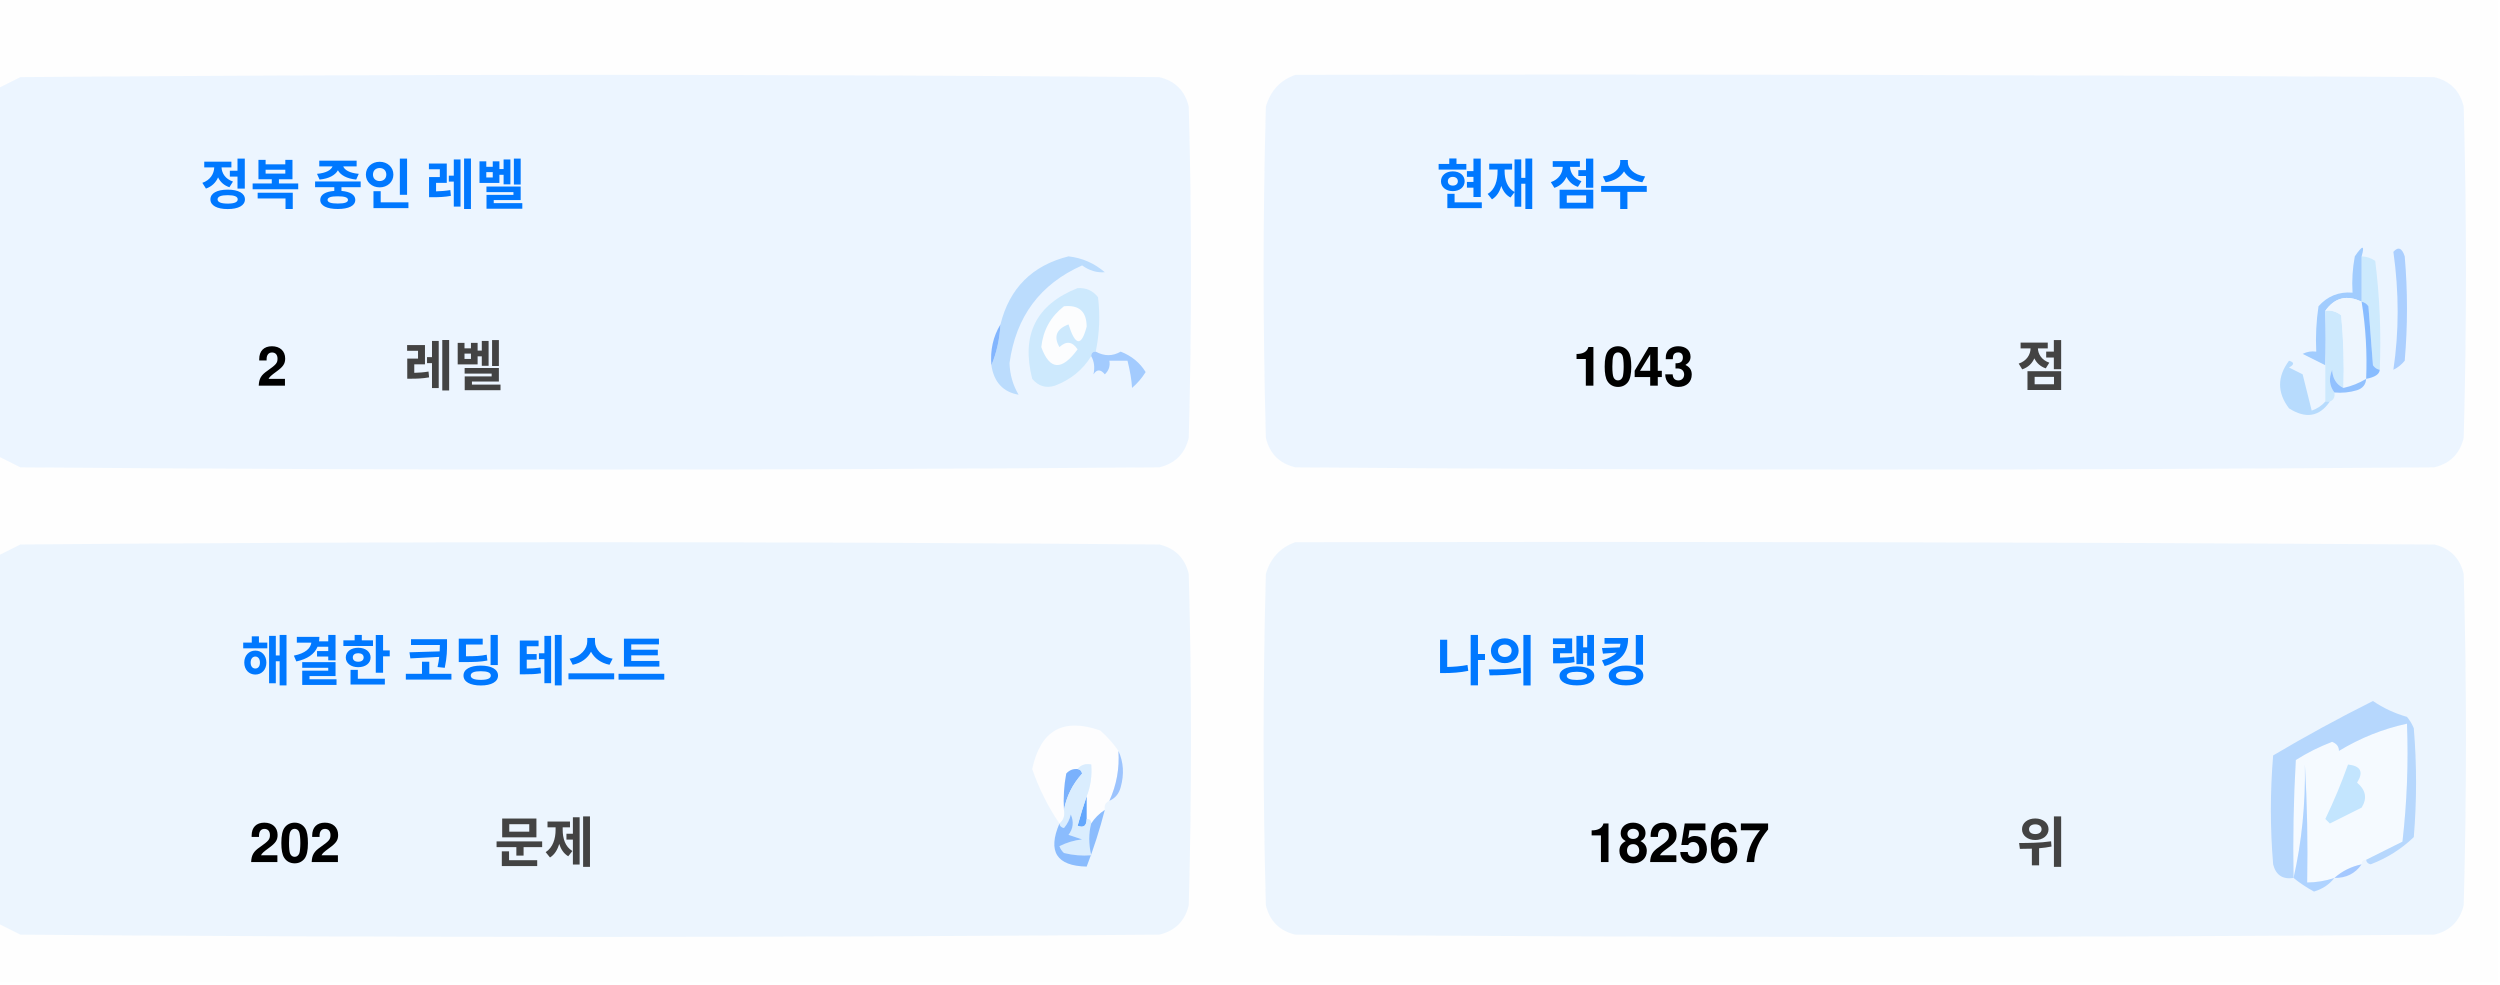
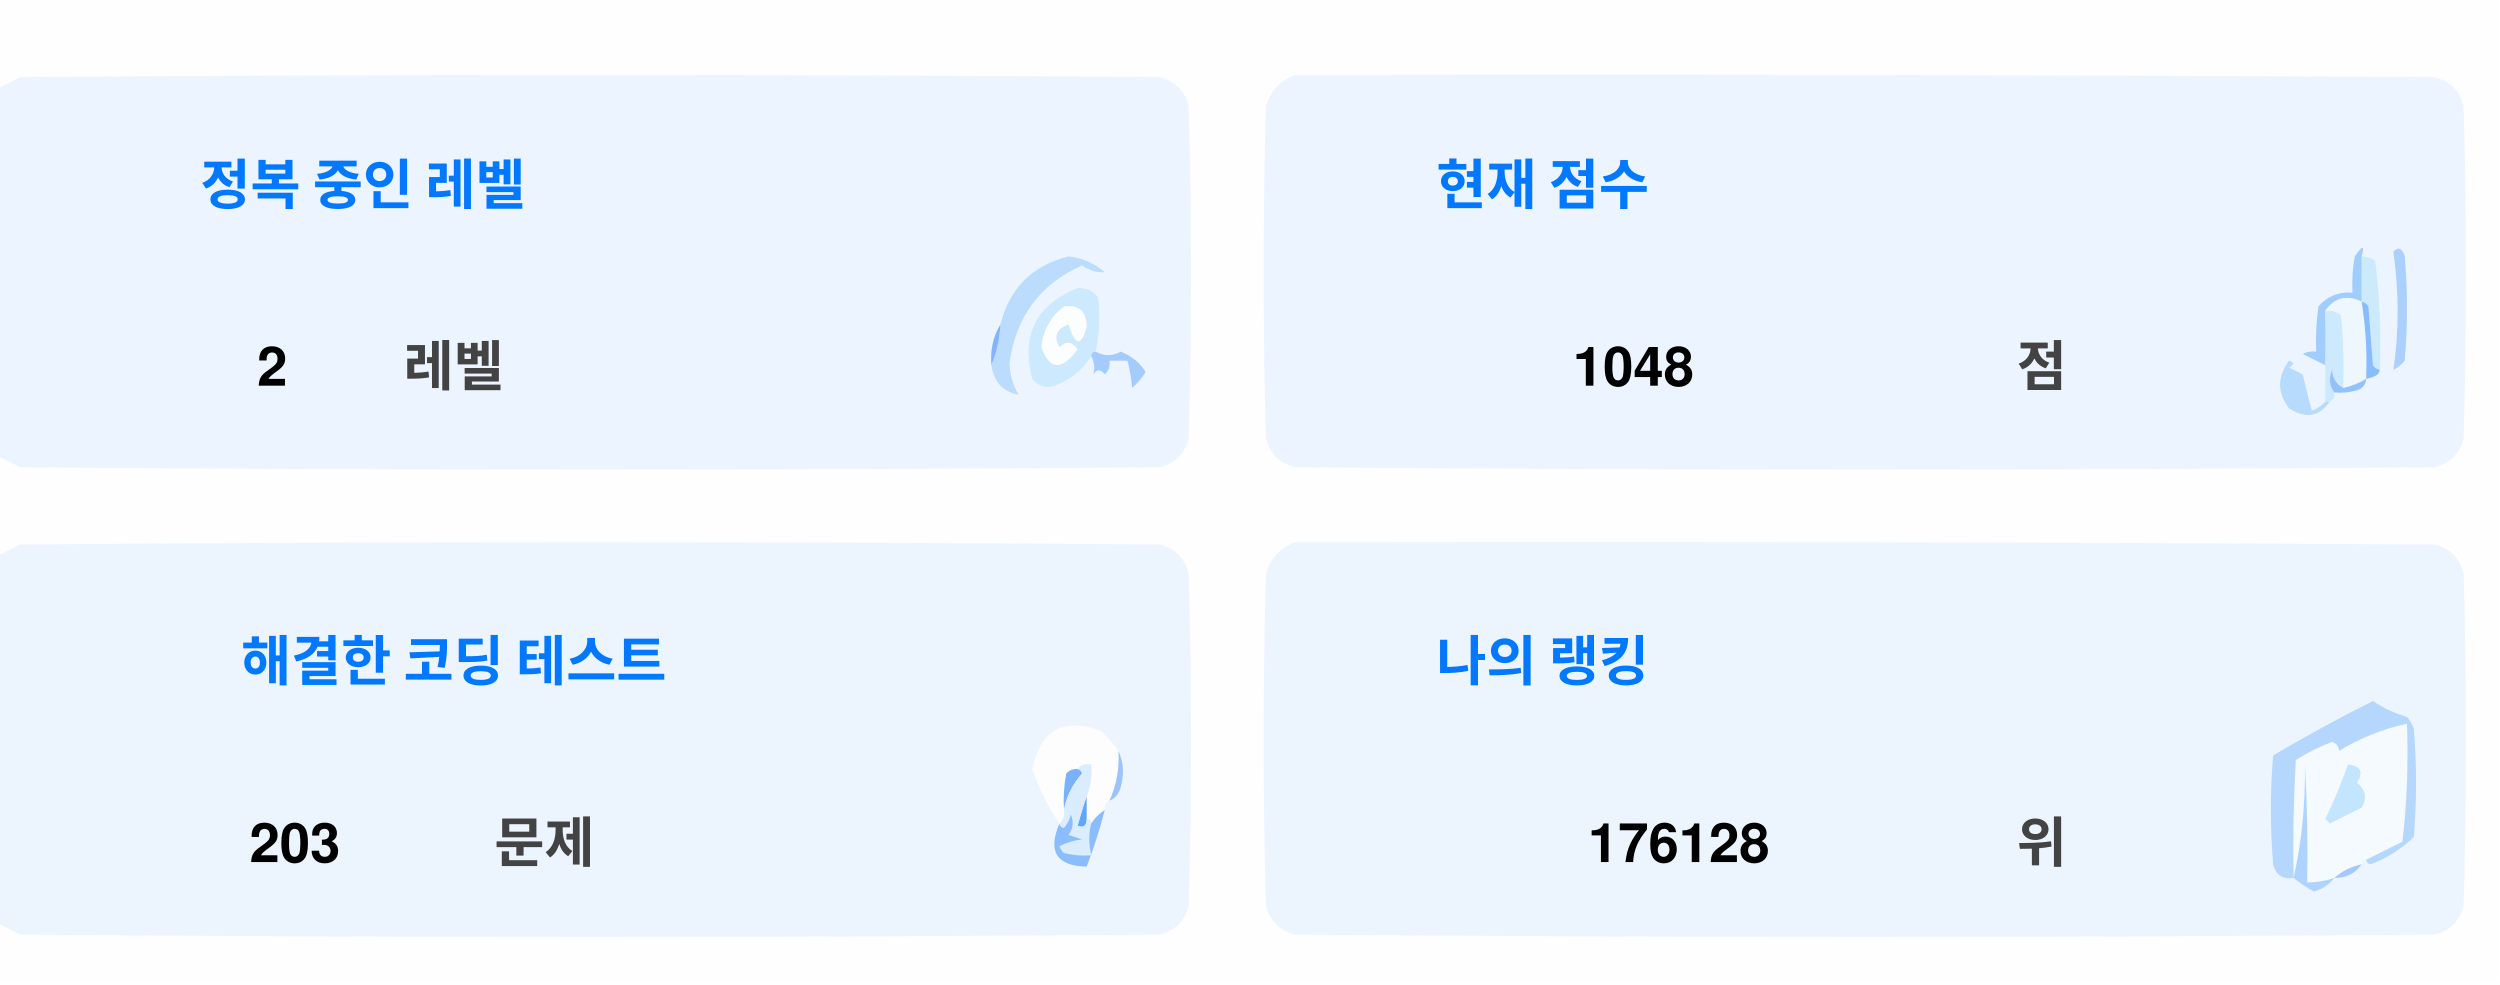
<svg xmlns="http://www.w3.org/2000/svg" version="1.1" width="551px" height="217px" style="shape-rendering:geometricPrecision; text-rendering:geometricPrecision; image-rendering:optimizeQuality; fill-rule:evenodd; clip-rule:evenodd">
  <style>.title {fill: #434343;font-size: 1rem;line-height: 1.5rem;font-weight: bold;font-family: -apple-system, BlinkMacSystemFont, Segoe UI, Helvetica, Arial, sans-serif, Apple Color Emoji, Segoe UI Emoji;}.desc {fill: #434343;font-size: 2.5rem;font-weight: bold;line-height: 1.5rem;font-family: -apple-system, BlinkMacSystemFont, Segoe UI, Helvetica, Arial, sans-serif, Apple Color Emoji, Segoe UI Emoji;}.desc-2 {fill: #434343;font-size: 1rem;font-weight: bold;line-height: 1.5rem;font-family: -apple-system, BlinkMacSystemFont, Segoe UI, Helvetica, Arial, sans-serif, Apple Color Emoji, Segoe UI Emoji;}.text, .desc {animation: twinkling 4s ease-in-out infinite;}@keyframes twinkling {40% { opacity: 1; }50% { opacity: 0.5; }60% { opacity: 1; }70% { opacity: 0.5; }80% { opacity: 1; }}</style>
  <g>
    <path style="opacity:1" fill="#fefefe" d="M -0.5,-0.5 C 183.167,-0.5 366.833,-0.5 550.5,-0.5C 550.5,71.833 550.5,144.167 550.5,216.5C 366.833,216.5 183.167,216.5 -0.5,216.5C -0.5,212.167 -0.5,207.833 -0.5,203.5C 1.14,204.32 2.807,205.153 4.5,206C 88.167,206.667 171.833,206.667 255.5,206C 259,205.167 261.167,203 262,199.5C 262.667,175.167 262.667,150.833 262,126.5C 261.167,123 259,120.833 255.5,120C 171.833,119.333 88.167,119.333 4.5,120C 2.807,120.847 1.14,121.68 -0.5,122.5C -0.5,115.167 -0.5,107.833 -0.5,100.5C 1.14,101.32 2.807,102.153 4.5,103C 88.167,103.667 171.833,103.667 255.5,103C 259,102.167 261.167,100 262,96.5C 262.667,72.167 262.667,47.833 262,23.5C 261.167,20 259,17.833 255.5,17C 171.833,16.333 88.167,16.333 4.5,17C 2.807,17.847 1.14,18.68 -0.5,19.5C -0.5,12.833 -0.5,6.167 -0.5,-0.5 Z" />
  </g>
  <g>
    <path style="opacity:1" fill="#ecf5ff" d="M -0.5,100.5 C -0.5,73.5 -0.5,46.5 -0.5,19.5C 1.14,18.68 2.807,17.847 4.5,17C 88.167,16.333 171.833,16.333 255.5,17C 259,17.833 261.167,20 262,23.5C 262.667,47.833 262.667,72.167 262,96.5C 261.167,100 259,102.167 255.5,103C 171.833,103.667 88.167,103.667 4.5,103C 2.807,102.153 1.14,101.32 -0.5,100.5 Z" />
  </g>
  <g>
    <path style="opacity:1" fill="#ecf5ff" d="M 285.5,16.5 C 369.167,16.333 452.834,16.5 536.5,17C 540,17.833 542.167,20 543,23.5C 543.667,47.833 543.667,72.167 543,96.5C 542.167,100 540,102.167 536.5,103C 452.833,103.667 369.167,103.667 285.5,103C 282,102.167 279.833,100 279,96.5C 278.333,72.167 278.333,47.833 279,23.5C 280.018,19.985 282.185,17.652 285.5,16.5 Z" />
  </g>
  <g>
    <path style="opacity:1" fill="#cdeafd" d="M 520.5,56.5 C 521.583,56.539 522.583,56.873 523.5,57.5C 524.498,65.472 524.831,73.472 524.5,81.5C 523.883,81.389 523.383,81.056 523,80.5C 522.667,76.167 522.333,71.833 522,67.5C 521.617,66.944 521.117,66.611 520.5,66.5C 520.5,63.167 520.5,59.833 520.5,56.5 Z" />
  </g>
  <g>
    <path style="opacity:1" fill="#abcfff" d="M 527.5,55.5 C 528.566,54.308 529.399,54.641 530,56.5C 530.667,64.167 530.667,71.833 530,79.5C 529.311,80.357 528.478,81.023 527.5,81.5C 528.758,73.08 528.758,64.414 527.5,55.5 Z" />
  </g>
  <g>
    <path style="opacity:1" fill="#bbdcfd" d="M 218.5,80.5 C 219.657,77.727 220.324,74.727 220.5,71.5C 222.49,63.51 227.49,58.51 235.5,56.5C 238.528,56.847 241.194,58.014 243.5,60C 241.744,60.141 240.078,59.641 238.5,58.5C 229.247,62.607 223.914,69.773 222.5,80C 222.565,82.526 223.232,84.859 224.5,87C 221.07,86.397 219.07,84.231 218.5,80.5 Z" />
  </g>
  <g>
    <path style="opacity:1" fill="#cde9fd" d="M 241.5,77.5 C 240.833,77.5 240.5,77.833 240.5,78.5C 238.628,81.529 235.961,83.695 232.5,85C 230.536,85.624 228.869,85.124 227.5,83.5C 225.021,73.791 228.354,67.124 237.5,63.5C 239.374,63.39 240.874,64.056 242,65.5C 242.497,69.524 242.331,73.524 241.5,77.5 Z" />
  </g>
  <g>
    <path style="opacity:1" fill="#fcfdfe" d="M 234.5,67.5 C 237.826,67.162 239.493,68.662 239.5,72C 238.334,76.434 237,76.267 235.5,71.5C 232.832,72.515 232.166,74.182 233.5,76.5C 235.017,75.089 236.351,75.256 237.5,77C 234.006,81.771 231.34,81.605 229.5,76.5C 229.904,72.771 231.571,69.771 234.5,67.5 Z" />
  </g>
  <g>
    <path style="opacity:1" fill="#a1ccfe" d="M 520.5,56.5 C 520.5,59.833 520.5,63.167 520.5,66.5C 517.238,64.922 514.572,65.589 512.5,68.5C 512.617,72.81 512.617,76.81 512.5,80.5C 510.86,79.68 509.193,78.847 507.5,78C 508.448,77.517 509.448,77.35 510.5,77.5C 510.335,74.15 510.502,70.817 511,67.5C 512.995,65.253 515.495,64.253 518.5,64.5C 518.336,61.813 518.503,59.146 519,56.5C 520.731,53.969 521.231,53.969 520.5,56.5 Z" />
  </g>
  <g>
    <path style="opacity:1" fill="#cde9fd" d="M 512.5,68.5 C 513.822,68.33 514.989,68.663 516,69.5C 516.499,74.823 516.666,80.156 516.5,85.5C 514.955,84.77 514.122,83.437 514,81.5C 513.22,83.387 513.387,85.054 514.5,86.5C 514.672,87.492 514.338,88.158 513.5,88.5C 513.167,88.5 512.833,88.5 512.5,88.5C 512.5,85.833 512.5,83.167 512.5,80.5C 512.617,76.81 512.617,72.81 512.5,68.5 Z" />
  </g>
  <g>
    <path style="opacity:1" fill="#eef6fe" d="M 520.5,66.5 C 521.407,72.106 521.74,77.773 521.5,83.5C 519.95,84.441 518.284,85.108 516.5,85.5C 516.666,80.156 516.499,74.823 516,69.5C 514.989,68.663 513.822,68.33 512.5,68.5C 514.572,65.589 517.238,64.922 520.5,66.5 Z" />
  </g>
  <g>
    <path style="opacity:1" fill="#88bcff" d="M 520.5,66.5 C 521.117,66.611 521.617,66.944 522,67.5C 522.333,71.833 522.667,76.167 523,80.5C 523.383,81.056 523.883,81.389 524.5,81.5C 524.445,82.469 523.445,83.136 521.5,83.5C 521.74,77.773 521.407,72.106 520.5,66.5 Z" />
  </g>
  <g>
    <path style="opacity:1" fill="#82b5fe" d="M 220.5,71.5 C 220.324,74.727 219.657,77.727 218.5,80.5C 218.215,77.171 218.882,74.171 220.5,71.5 Z" />
  </g>
  <g>
    <path style="opacity:1" fill="#a3cbfe" d="M 240.5,78.5 C 240.5,77.833 240.833,77.5 241.5,77.5C 243.391,78.536 245.224,78.536 247,77.5C 249.391,78.429 251.225,79.929 252.5,82C 251.681,83.319 250.681,84.486 249.5,85.5C 249.409,83.777 249.075,81.777 248.5,79.5C 247.167,79.5 245.833,79.5 244.5,79.5C 244.719,80.675 244.386,81.675 243.5,82.5C 242.575,81.359 241.741,81.359 241,82.5C 241.331,80.981 241.164,79.648 240.5,78.5 Z" />
  </g>
  <g>
    <path style="opacity:1" fill="#b7dbfd" d="M 512.5,88.5 C 512.833,88.5 513.167,88.5 513.5,88.5C 511.199,91.857 508.199,92.357 504.5,90C 501.872,86.535 501.872,83.035 504.5,79.5C 505.696,79.846 505.696,80.346 504.5,81C 505.5,81.5 506.5,82 507.5,82.5C 508.167,85.167 508.833,87.833 509.5,90.5C 510.739,90.058 511.739,89.391 512.5,88.5 Z" />
  </g>
  <g>
    <path style="opacity:1" fill="#92c1fe" d="M 516.5,85.5 C 518.284,85.108 519.95,84.441 521.5,83.5C 521.423,84.75 520.756,85.583 519.5,86C 517.866,86.493 516.199,86.66 514.5,86.5C 513.387,85.054 513.22,83.387 514,81.5C 514.122,83.437 514.955,84.77 516.5,85.5 Z" />
  </g>
  <g>
    <path style="opacity:1" fill="#ecf5fe" d="M -0.5,203.5 C -0.5,176.5 -0.5,149.5 -0.5,122.5C 1.14,121.68 2.807,120.847 4.5,120C 88.167,119.333 171.833,119.333 255.5,120C 259,120.833 261.167,123 262,126.5C 262.667,150.833 262.667,175.167 262,199.5C 261.167,203 259,205.167 255.5,206C 171.833,206.667 88.167,206.667 4.5,206C 2.807,205.153 1.14,204.32 -0.5,203.5 Z" />
  </g>
  <g>
    <path style="opacity:1" fill="#ecf5fe" d="M 285.5,119.5 C 369.167,119.333 452.834,119.5 536.5,120C 540,120.833 542.167,123 543,126.5C 543.667,150.833 543.667,175.167 543,199.5C 542.167,203 540,205.167 536.5,206C 452.833,206.667 369.167,206.667 285.5,206C 282,205.167 279.833,203 279,199.5C 278.333,175.167 278.333,150.833 279,126.5C 280.018,122.985 282.185,120.652 285.5,119.5 Z" />
  </g>
  <g>
    <path style="opacity:1" fill="#fdfdfe" d="M 246.5,165.5 C 246.758,169.367 246.092,173.034 244.5,176.5C 243.662,176.842 243.328,177.508 243.5,178.5C 242.272,179.306 241.272,180.306 240.5,181.5C 240.5,180.833 240.167,180.5 239.5,180.5C 239.5,178.833 239.5,177.167 239.5,175.5C 240.369,173.283 240.702,170.95 240.5,168.5C 239.209,168.263 238.209,168.596 237.5,169.5C 236.504,169.414 235.671,169.748 235,170.5C 234.503,173.146 234.336,175.813 234.5,178.5C 234.737,179.791 234.404,180.791 233.5,181.5C 230.986,177.806 228.986,173.806 227.5,169.5C 229.309,160.957 234.309,158.124 242.5,161C 244.07,162.397 245.404,163.897 246.5,165.5 Z" />
  </g>
  <g>
    <path style="opacity:1" fill="#f5faff" d="M 521.5,189.5 C 520.833,189.5 520.5,189.833 520.5,190.5C 518.181,190.992 516.181,191.992 514.5,193.5C 512.565,194.15 510.565,194.483 508.5,194.5C 508.666,185.827 508.5,177.16 508,168.5C 508.141,177.227 507.308,185.56 505.5,193.5C 505.334,184.827 505.5,176.16 506,167.5C 508.527,165.903 511.194,164.57 514,163.5C 515.011,163.892 515.511,164.559 515.5,165.5C 520.21,162.641 525.21,160.641 530.5,159.5C 530.831,168.192 530.498,176.859 529.5,185.5C 526.807,186.847 524.14,188.18 521.5,189.5 Z" />
  </g>
  <g>
    <path style="opacity:1" fill="#b6d7fd" d="M 521.5,189.5 C 524.14,188.18 526.807,186.847 529.5,185.5C 530.498,176.859 530.831,168.192 530.5,159.5C 525.21,160.641 520.21,162.641 515.5,165.5C 515.511,164.559 515.011,163.892 514,163.5C 511.194,164.57 508.527,165.903 506,167.5C 505.5,176.16 505.334,184.827 505.5,193.5C 503.089,193.863 501.589,192.863 501,190.5C 500.333,182.5 500.333,174.5 501,166.5C 508.173,162.246 515.507,158.246 523,154.5C 525.304,156.068 527.804,157.235 530.5,158C 531.126,158.75 531.626,159.584 532,160.5C 532.667,168.5 532.667,176.5 532,184.5C 529.292,187.111 526.125,189.111 522.5,190.5C 521.893,190.376 521.56,190.043 521.5,189.5 Z" />
  </g>
  <g>
    <path style="opacity:1" fill="#c3e5fe" d="M 517.5,168.5 C 520.317,168.801 520.984,170.134 519.5,172.5C 521.439,174.122 521.772,175.956 520.5,178C 518.167,179.167 515.833,180.333 513.5,181.5C 513.167,181.167 512.833,180.833 512.5,180.5C 514.414,176.515 516.081,172.515 517.5,168.5 Z" />
  </g>
  <g>
    <path style="opacity:1" fill="#7ab1fc" d="M 237.5,169.5 C 238.043,169.56 238.376,169.893 238.5,170.5C 236.395,172.836 235.062,175.503 234.5,178.5C 234.336,175.813 234.503,173.146 235,170.5C 235.671,169.748 236.504,169.414 237.5,169.5 Z" />
  </g>
  <g>
    <path style="opacity:1" fill="#afd3ff" d="M 514.5,193.5 C 513.378,194.947 511.878,195.947 510,196.5C 508.348,195.601 506.848,194.601 505.5,193.5C 507.308,185.56 508.141,177.227 508,168.5C 508.5,177.16 508.666,185.827 508.5,194.5C 510.565,194.483 512.565,194.15 514.5,193.5 Z" />
  </g>
  <g>
    <path style="opacity:1" fill="#9cc3fd" d="M 246.5,165.5 C 247.634,167.966 247.801,170.633 247,173.5C 246.623,174.942 245.79,175.942 244.5,176.5C 246.092,173.034 246.758,169.367 246.5,165.5 Z" />
  </g>
  <g>
    <path style="opacity:1" fill="#62a6fc" d="M 239.5,175.5 C 239.5,177.167 239.5,178.833 239.5,180.5C 239.483,182.028 238.816,182.528 237.5,182C 238.117,179.723 238.784,177.556 239.5,175.5 Z" />
  </g>
  <g>
    <path style="opacity:1" fill="#daedfe" d="M 237.5,169.5 C 238.209,168.596 239.209,168.263 240.5,168.5C 240.702,170.95 240.369,173.283 239.5,175.5C 238.784,177.556 238.117,179.723 237.5,182C 238.816,182.528 239.483,182.028 239.5,180.5C 240.167,180.5 240.5,180.833 240.5,181.5C 239.918,183.669 239.918,186.002 240.5,188.5C 238.473,188.662 236.473,188.495 234.5,188C 234.043,187.586 233.709,187.086 233.5,186.5C 235.078,185.702 236.744,185.202 238.5,185C 237.5,184.667 236.5,184.333 235.5,184C 236.554,182.612 236.72,181.112 236,179.5C 235.751,180.624 235.251,181.624 234.5,182.5C 233.893,182.376 233.56,182.043 233.5,181.5C 234.404,180.791 234.737,179.791 234.5,178.5C 235.062,175.503 236.395,172.836 238.5,170.5C 238.376,169.893 238.043,169.56 237.5,169.5 Z" />
  </g>
  <g>
    <path style="opacity:1" fill="#8bbcfd" d="M 243.5,178.5 C 242.395,182.803 241.062,186.969 239.5,191C 232.857,190.847 230.857,187.68 233.5,181.5C 233.56,182.043 233.893,182.376 234.5,182.5C 235.251,181.624 235.751,180.624 236,179.5C 236.72,181.112 236.554,182.612 235.5,184C 236.5,184.333 237.5,184.667 238.5,185C 236.744,185.202 235.078,185.702 233.5,186.5C 233.709,187.086 234.043,187.586 234.5,188C 236.473,188.495 238.473,188.662 240.5,188.5C 239.918,186.002 239.918,183.669 240.5,181.5C 241.272,180.306 242.272,179.306 243.5,178.5 Z" />
  </g>
  <g>
    <path style="opacity:1" fill="#a4c8ff" d="M 520.5,190.5 C 519.089,192.539 517.089,193.539 514.5,193.5C 516.181,191.992 518.181,190.992 520.5,190.5 Z" />
  </g>
  <text text-anchor="middle" x="80" y="45" class="title" style="fill:#0078ff;" stroke="#none" stroke-width="1">정복 중인 레벨</text>
  <text text-anchor="middle" x="60" y="85" class="desc" style="fill:#000000;" stroke="#none" stroke-width="1">2</text>
  <text text-anchor="middle" x="100" y="85" class="desc-2" style="fill:#434343;" stroke="#none" stroke-width="1">레벨</text>
  <text text-anchor="middle" x="340" y="45" class="title" style="fill:#0078ff;" stroke="#none" stroke-width="1">현재 점수</text>
-   <text text-anchor="middle" x="360" y="85" class="desc" style="fill:#000000;" stroke="#none" stroke-width="1">1043</text>
+   <text text-anchor="middle" x="360" y="85" class="desc" style="fill:#000000;" stroke="#none" stroke-width="1">1048</text>
  <text text-anchor="middle" x="450" y="85" class="desc-2" style="fill:#434343;" stroke="#none" stroke-width="1">점</text>
  <text text-anchor="middle" x="100" y="150" class="title" style="fill:#0078ff;" stroke="#none" stroke-width="1">해결한 코딩 테스트</text>
-   <text text-anchor="middle" x="65" y="190" class="desc" style="fill:#000000;" stroke="#none" stroke-width="1">202</text>
+   <text text-anchor="middle" x="65" y="190" class="desc" style="fill:#000000;" stroke="#none" stroke-width="1">203</text>
  <text text-anchor="middle" x="120" y="190" class="desc-2" style="fill:#434343;" stroke="#none" stroke-width="1">문제</text>
  <text text-anchor="middle" x="340" y="150" class="title" style="fill:#0078ff;" stroke="#none" stroke-width="1">나의 랭킹</text>
-   <text text-anchor="middle" x="370" y="190" class="desc" style="fill:#000000;" stroke="#none" stroke-width="1">182567</text>
+   <text text-anchor="middle" x="370" y="190" class="desc" style="fill:#000000;" stroke="#none" stroke-width="1">176128</text>
  <text text-anchor="middle" x="450" y="190" class="desc-2" style="fill:#434343;" stroke="#none" stroke-width="1">위</text>
</svg>
